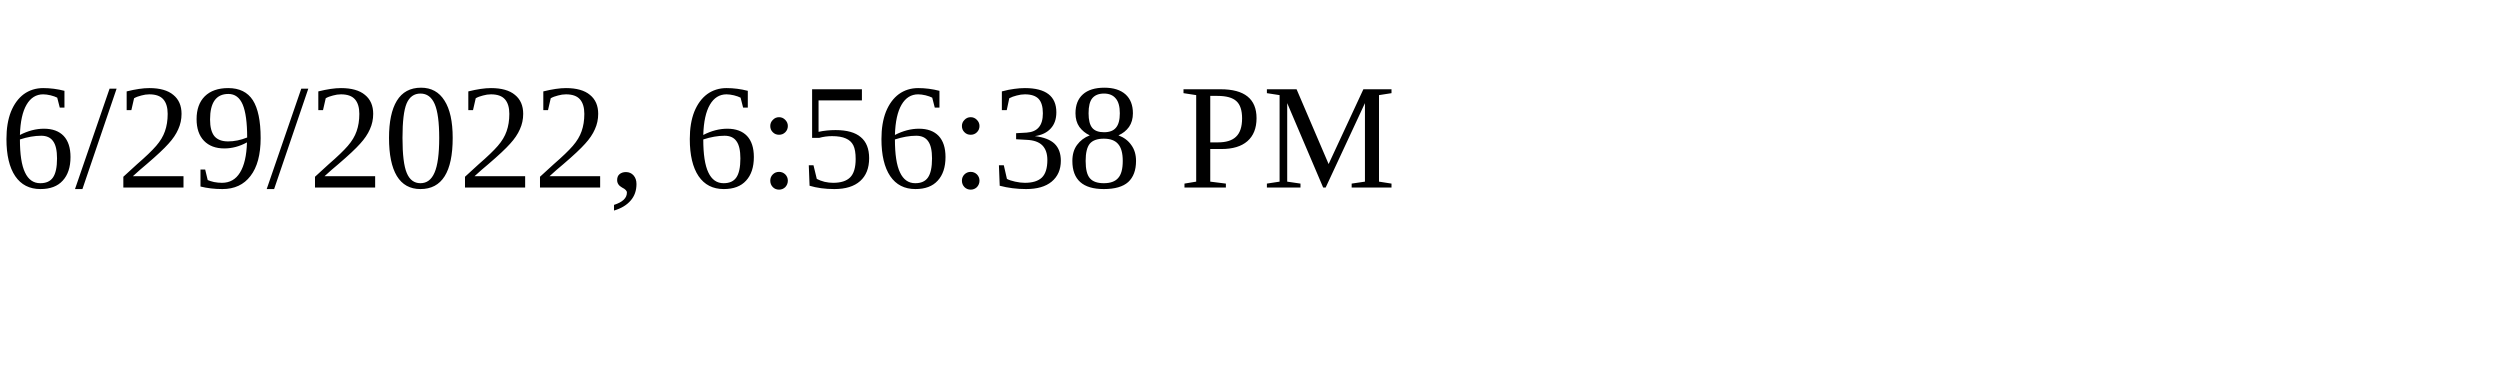
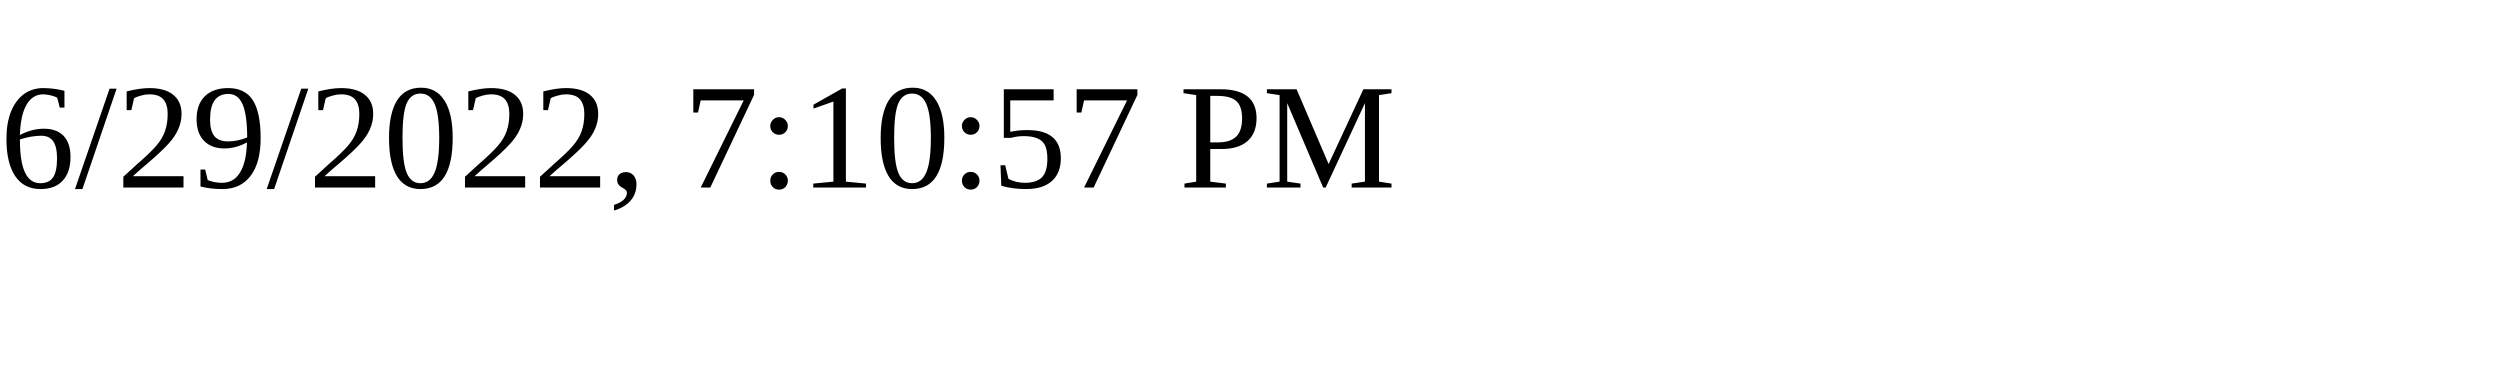
<svg xmlns="http://www.w3.org/2000/svg" height="30" width="200">
-   <text x="0" y="15">6/29/2022, 6:56:38 PM</text>
+   <text x="0" y="15">6/29/2022, 7:10:57 PM</text>
</svg>
